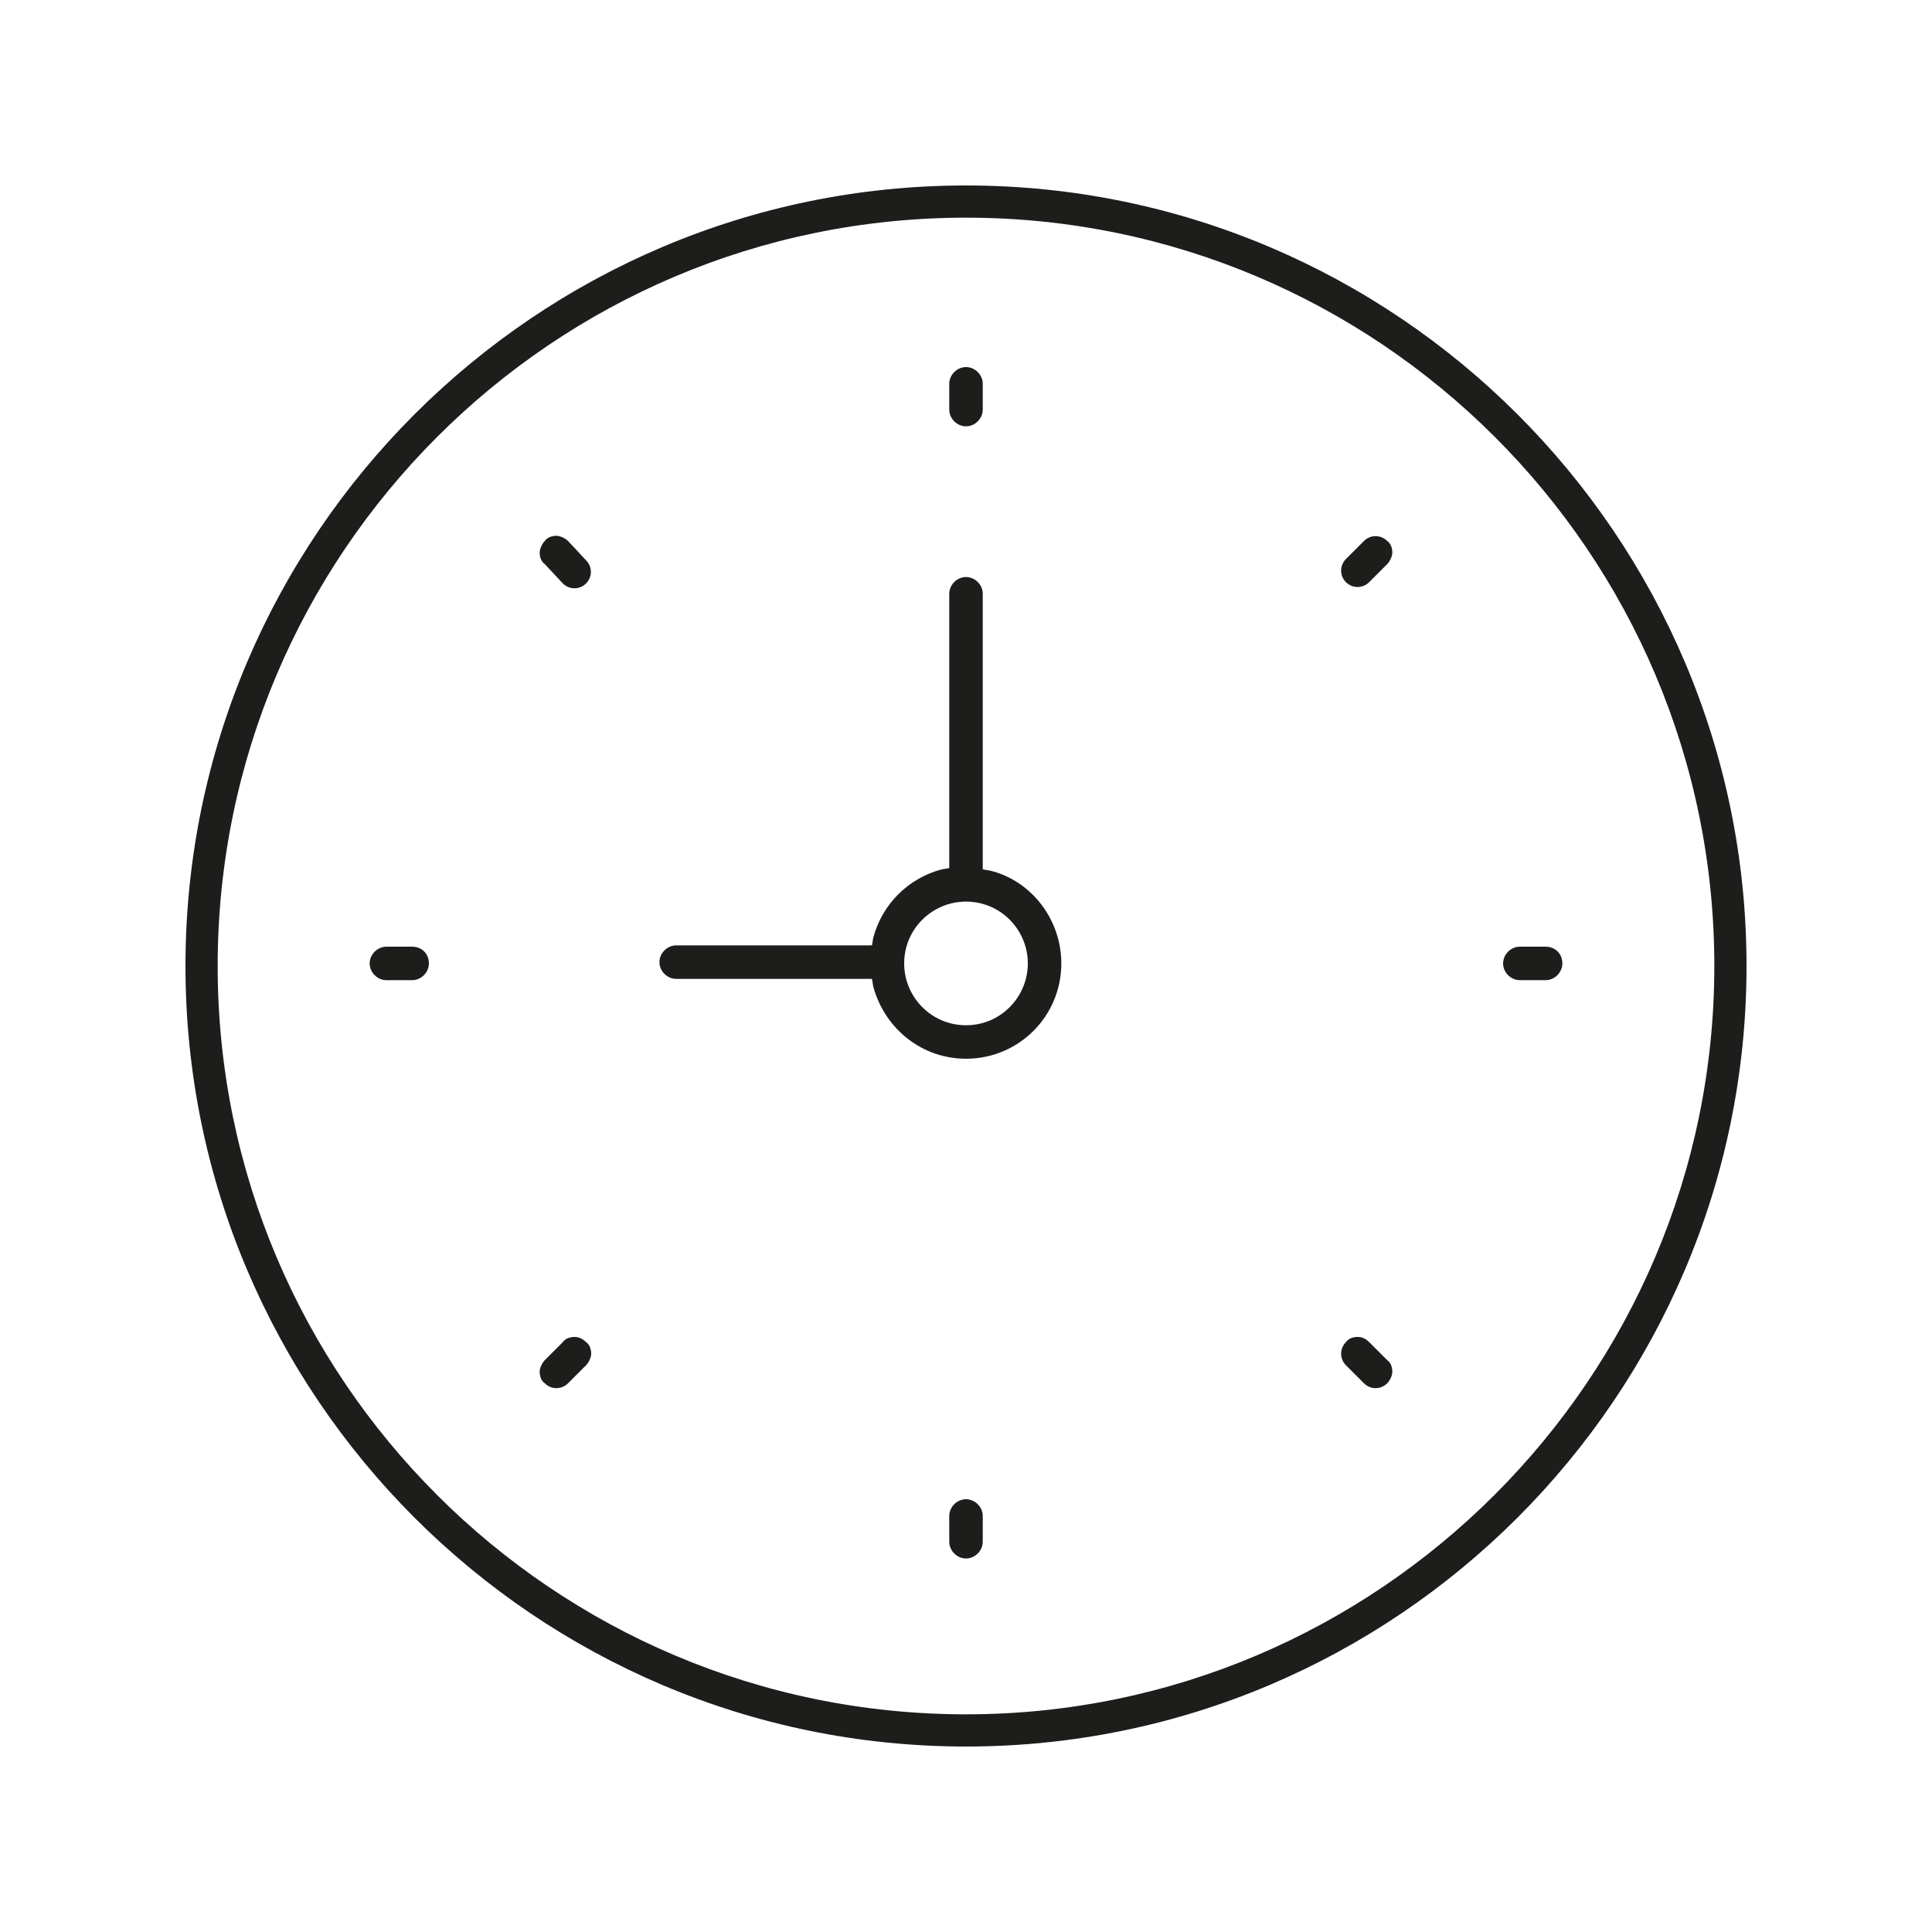
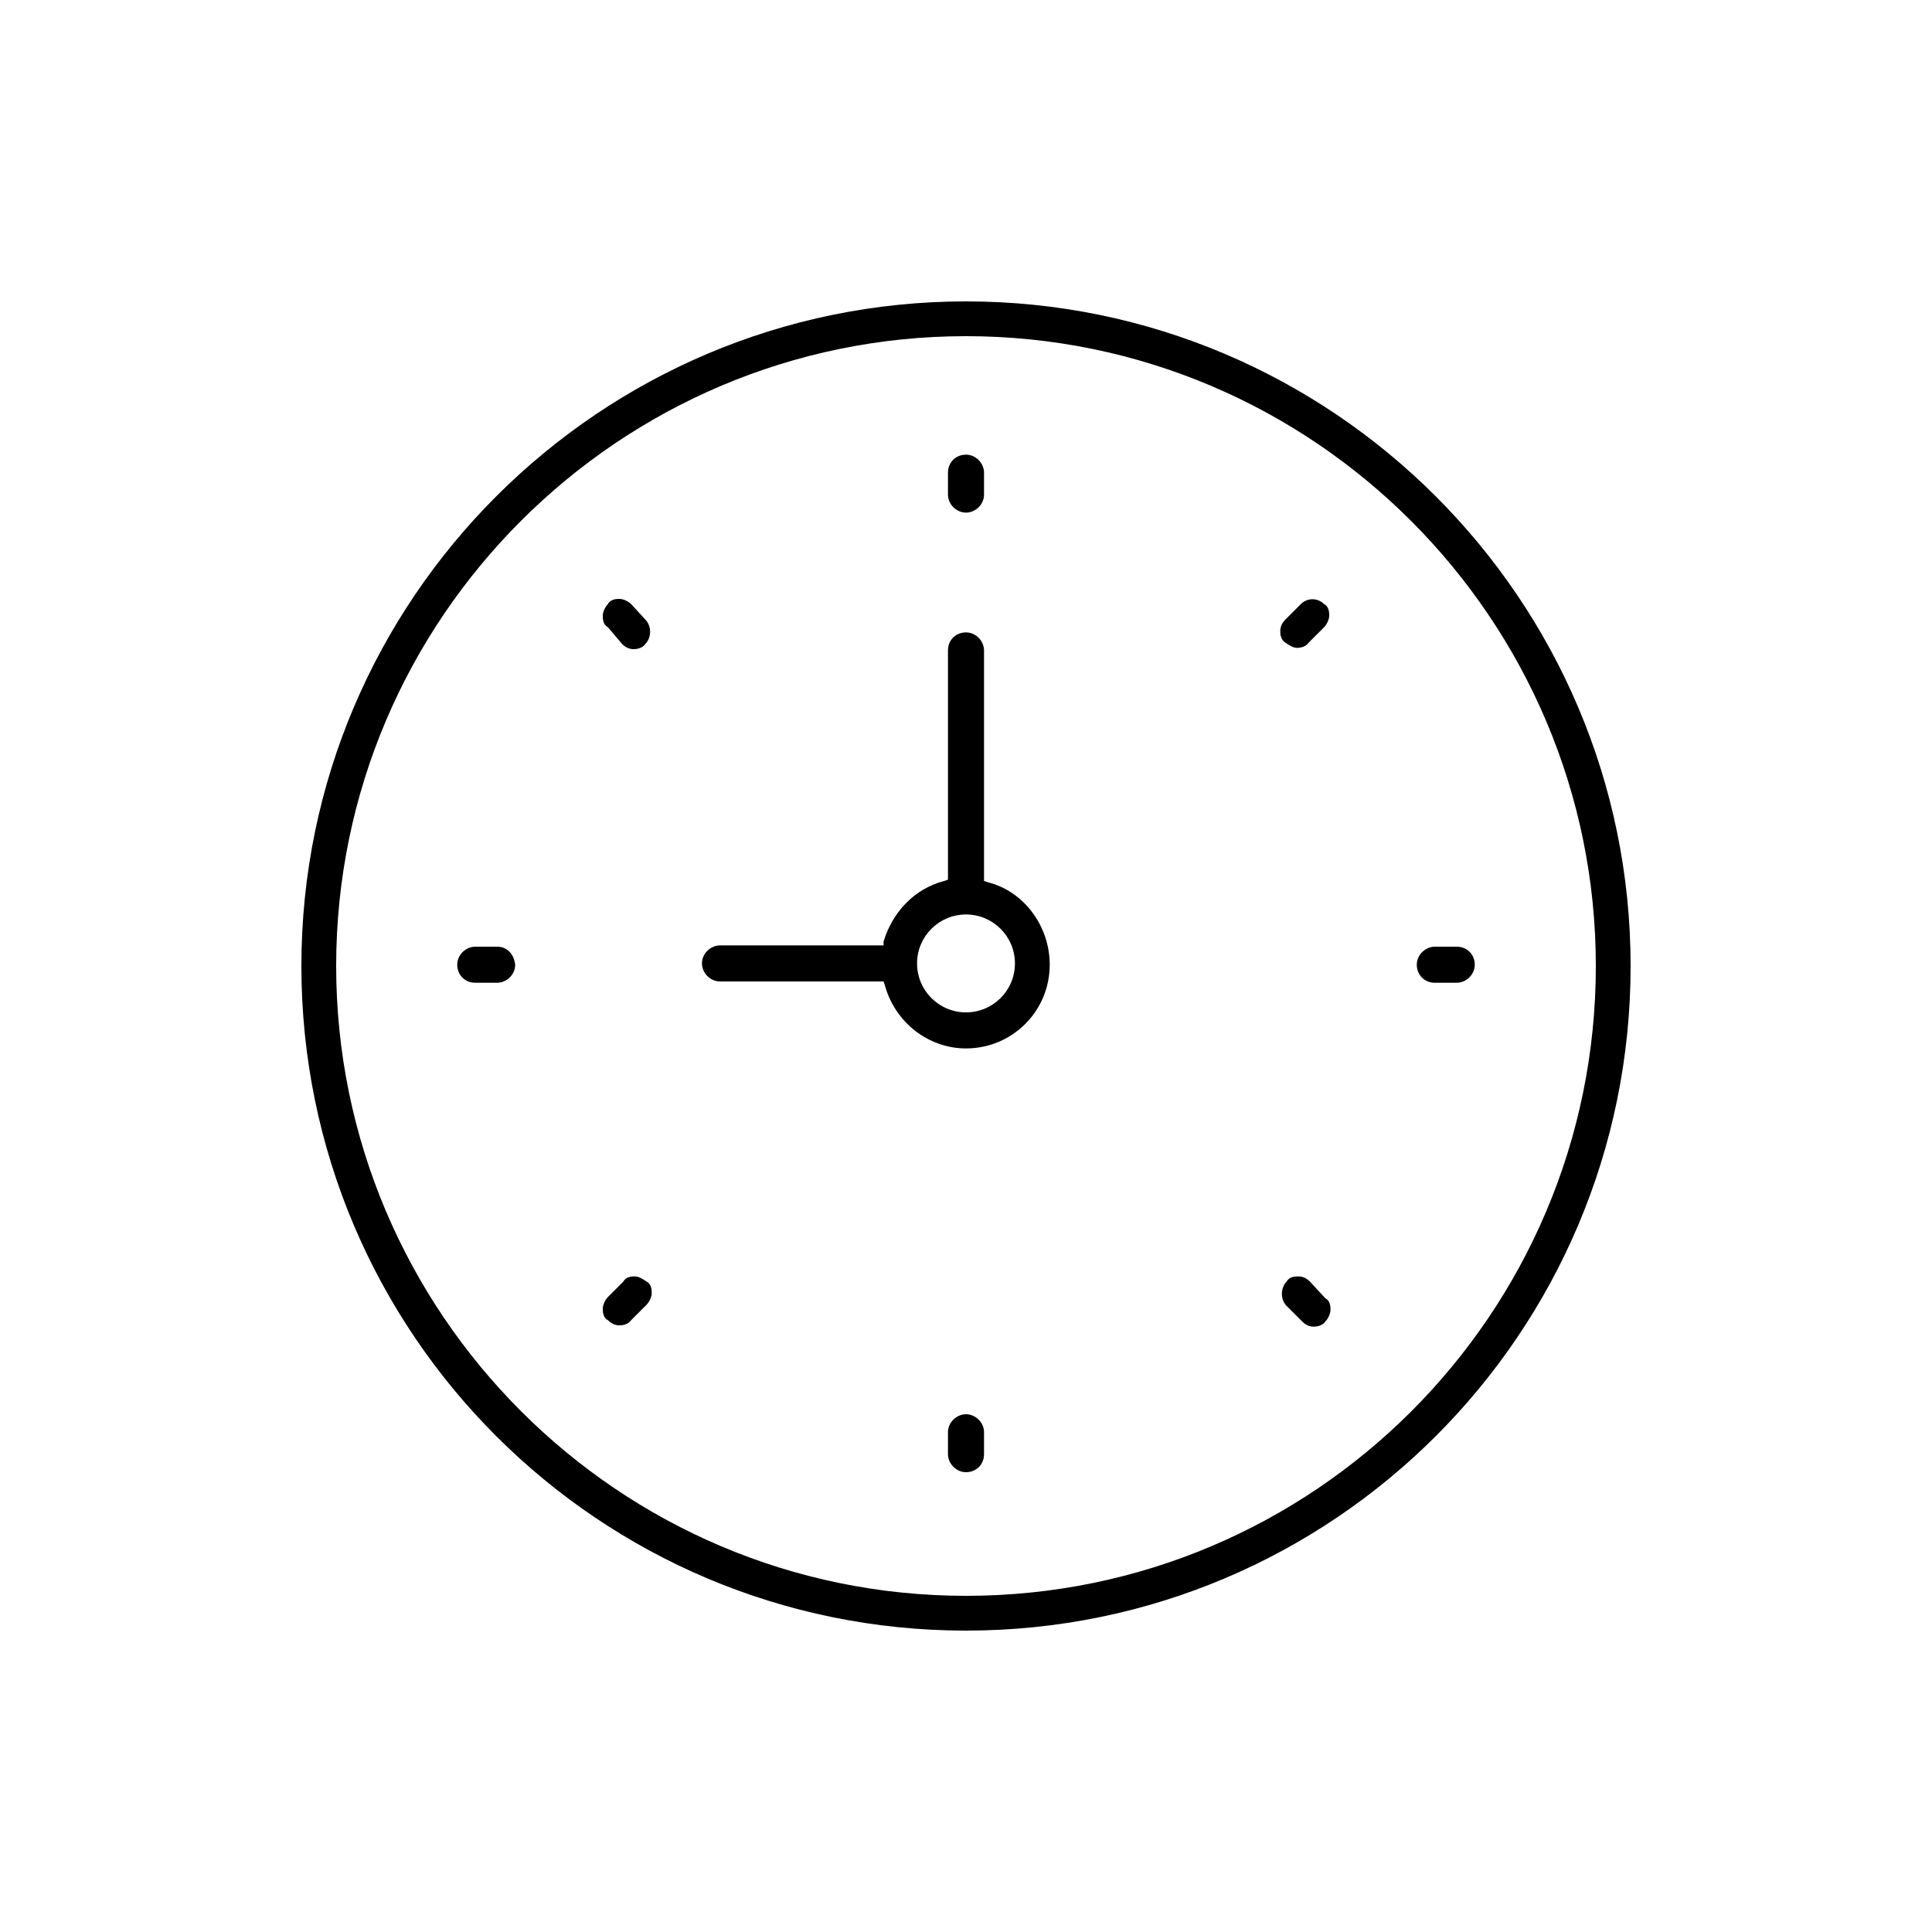
<svg xmlns="http://www.w3.org/2000/svg" version="1.0" id="Calque_1" x="0px" y="0px" viewBox="0 0 150 150" enable-background="new 0 0 150 150" xml:space="preserve">
  <g>
-     <path fill="#1D1D1B" d="M75,14.4c-33.4,0-60.6,27.2-60.6,60.6c0,33.4,27.2,60.6,60.6,60.6c33.4,0,60.6-27.2,60.6-60.6   C135.6,41.6,108.4,14.4,75,14.4z M75,133.1c-32,0-58.1-26-58.1-58.1c0-32,26-58.1,58.1-58.1c32,0,58.1,26,58.1,58.1   C133.1,107,107,133.1,75,133.1z" />
-     <path fill="#1D1D1B" d="M76.9,67.6l-0.6-0.1V46.1c0-0.7-0.6-1.3-1.3-1.3c-0.7,0-1.3,0.6-1.3,1.3v21.3l-0.6,0.1   c-2.6,0.7-4.6,2.7-5.3,5.3l-0.1,0.6H52.5c-0.7,0-1.3,0.6-1.3,1.3c0,0.7,0.6,1.3,1.3,1.3h15.2l0.1,0.6c0.9,3.3,3.8,5.6,7.2,5.6   c4.1,0,7.4-3.3,7.4-7.4C82.4,71.4,80.1,68.4,76.9,67.6z M75,79.6c-2.7,0-4.8-2.2-4.8-4.8c0-2.7,2.2-4.8,4.8-4.8   c2.7,0,4.8,2.2,4.8,4.8C79.8,77.4,77.7,79.6,75,79.6z" />
-     <path fill="#1D1D1B" d="M75,33.1c0.7,0,1.3-0.6,1.3-1.3v-2c0-0.7-0.6-1.3-1.3-1.3c-0.7,0-1.3,0.6-1.3,1.3v2   C73.7,32.5,74.3,33.1,75,33.1z" />
-     <path fill="#1D1D1B" d="M75,116.4c-0.7,0-1.3,0.6-1.3,1.3v2c0,0.7,0.6,1.3,1.3,1.3c0.7,0,1.3-0.6,1.3-1.3v-2   C76.3,117,75.7,116.4,75,116.4z" />
-     <path fill="#1D1D1B" d="M120,73.5h-2c-0.7,0-1.3,0.6-1.3,1.3c0,0.7,0.6,1.3,1.3,1.3h2c0.7,0,1.3-0.6,1.3-1.3   C121.3,74,120.7,73.5,120,73.5z" />
-     <path fill="#1D1D1B" d="M32,73.5h-2c-0.7,0-1.3,0.6-1.3,1.3c0,0.7,0.6,1.3,1.3,1.3h2c0.7,0,1.3-0.6,1.3-1.3   C33.3,74,32.7,73.5,32,73.5z" />
-     <path fill="#1D1D1B" d="M105.9,42l-1.4,1.4c-0.5,0.5-0.5,1.3,0,1.8c0.5,0.5,1.3,0.5,1.8,0l1.4-1.4c0.2-0.2,0.4-0.6,0.4-0.9   c0-0.3-0.1-0.7-0.4-0.9C107.2,41.5,106.4,41.5,105.9,42z" />
-     <path fill="#1D1D1B" d="M44.6,103.8C44.6,103.8,44.6,103.8,44.6,103.8c-0.3,0-0.7,0.1-0.9,0.4l-1.4,1.4c-0.2,0.2-0.4,0.6-0.4,0.9   s0.1,0.7,0.4,0.9c0.5,0.5,1.3,0.5,1.8,0l1.4-1.4c0.2-0.2,0.4-0.6,0.4-0.9s-0.1-0.7-0.4-0.9C45.3,104,45,103.8,44.6,103.8z" />
-     <path fill="#1D1D1B" d="M106.3,104.2c-0.3-0.3-0.6-0.4-0.9-0.4s-0.7,0.1-0.9,0.4c-0.5,0.5-0.5,1.3,0,1.8l1.4,1.4   c0.5,0.5,1.3,0.5,1.8,0c0.2-0.2,0.4-0.6,0.4-0.9s-0.1-0.7-0.4-0.9L106.3,104.2z" />
-     <path fill="#1D1D1B" d="M43.7,45.3c0.5,0.5,1.3,0.5,1.8,0c0.5-0.5,0.5-1.3,0-1.8L44.1,42c-0.2-0.2-0.6-0.4-0.9-0.4   s-0.7,0.1-0.9,0.4c-0.2,0.2-0.4,0.6-0.4,0.9s0.1,0.7,0.4,0.9L43.7,45.3z" />
+     <path d="M75,23.4c-28.4,0-51.6,23.1-51.6,51.6s23.1,51.6,51.6,51.6s51.6-23.1,51.6-51.6S103.4,23.4,75,23.4z M75,123.9   c-27,0-48.9-22-48.9-48.9c0-27,22-48.9,48.9-48.9c27,0,48.9,22,48.9,48.9C123.9,102,102,123.9,75,123.9z" />
+     <path d="M76.7,68.5l-0.3-0.1V50.5c0-0.7-0.6-1.4-1.4-1.4s-1.4,0.6-1.4,1.4v17.8l-0.3,0.1c-2.3,0.6-4,2.4-4.7,4.7l0,0.3H55.9   c-0.7,0-1.4,0.6-1.4,1.4c0,0.7,0.6,1.4,1.4,1.4h12.7l0.1,0.3c0.8,2.9,3.4,4.9,6.3,4.9c3.6,0,6.5-2.9,6.5-6.5   C81.5,71.9,79.5,69.2,76.7,68.5z M75,78.6c-2.1,0-3.8-1.7-3.8-3.8S72.9,71,75,71c2.1,0,3.8,1.7,3.8,3.8S77.1,78.6,75,78.6z" />
+     <path d="M75,39.8c0.7,0,1.4-0.6,1.4-1.4v-1.7c0-0.7-0.6-1.4-1.4-1.4s-1.4,0.6-1.4,1.4v1.7C73.6,39.2,74.3,39.8,75,39.8z" />
+     <path d="M75,109.8c-0.7,0-1.4,0.6-1.4,1.4v1.7c0,0.7,0.6,1.4,1.4,1.4s1.4-0.6,1.4-1.4v-1.7C76.4,110.4,75.7,109.8,75,109.8z" />
+     <path d="M113.1,73.5h-1.7c-0.7,0-1.4,0.6-1.4,1.4s0.6,1.4,1.4,1.4h1.7c0.7,0,1.4-0.6,1.4-1.4C114.5,74.1,113.9,73.5,113.1,73.5z" />
+     <path d="M38.6,73.5h-1.7c-0.7,0-1.4,0.6-1.4,1.4s0.6,1.4,1.4,1.4h1.7c0.7,0,1.4-0.6,1.4-1.4C39.9,74.1,39.4,73.5,38.6,73.5z" />
+     <path d="M101,46.9l-1.2,1.2c-0.3,0.3-0.4,0.6-0.4,0.9c0,0.4,0.1,0.7,0.4,0.9s0.6,0.4,0.9,0.4s0.7-0.1,0.9-0.4l1.2-1.2   c0.2-0.2,0.4-0.6,0.4-0.9c0-0.2,0-0.7-0.4-0.9C102.3,46.4,101.5,46.4,101,46.9z" />
+     <path d="M49.3,99.1c-0.2,0-0.7,0-0.9,0.4l-1.2,1.2c-0.2,0.2-0.4,0.6-0.4,0.9c0,0.2,0,0.7,0.4,0.9c0.3,0.3,0.6,0.4,0.9,0.4   c0.3,0,0.7-0.1,0.9-0.4l1.2-1.2c0.2-0.2,0.4-0.6,0.4-0.9c0-0.2,0-0.7-0.4-0.9C49.9,99.3,49.6,99.1,49.3,99.1z" />
+     <path d="M101.7,99.5c-0.3-0.3-0.6-0.4-0.9-0.4c-0.2,0-0.7,0-0.9,0.4c-0.5,0.5-0.5,1.4,0,1.9l1.2,1.2c0.3,0.3,0.6,0.4,0.9,0.4   c0.3,0,0.7-0.1,0.9-0.4c0.2-0.2,0.4-0.6,0.4-0.9c0-0.2,0-0.7-0.4-0.9L101.7,99.5z" />
+     <path d="M48.3,50L48.3,50c0.3,0.3,0.6,0.4,0.9,0.4c0.3,0,0.7-0.1,0.9-0.4c0.5-0.5,0.5-1.4,0-1.9L49,46.9c-0.2-0.2-0.6-0.4-0.9-0.4   c-0.2,0-0.7,0-0.9,0.4c-0.2,0.2-0.4,0.6-0.4,0.9c0,0.2,0,0.7,0.4,0.9L48.3,50z" />
  </g>
</svg>
